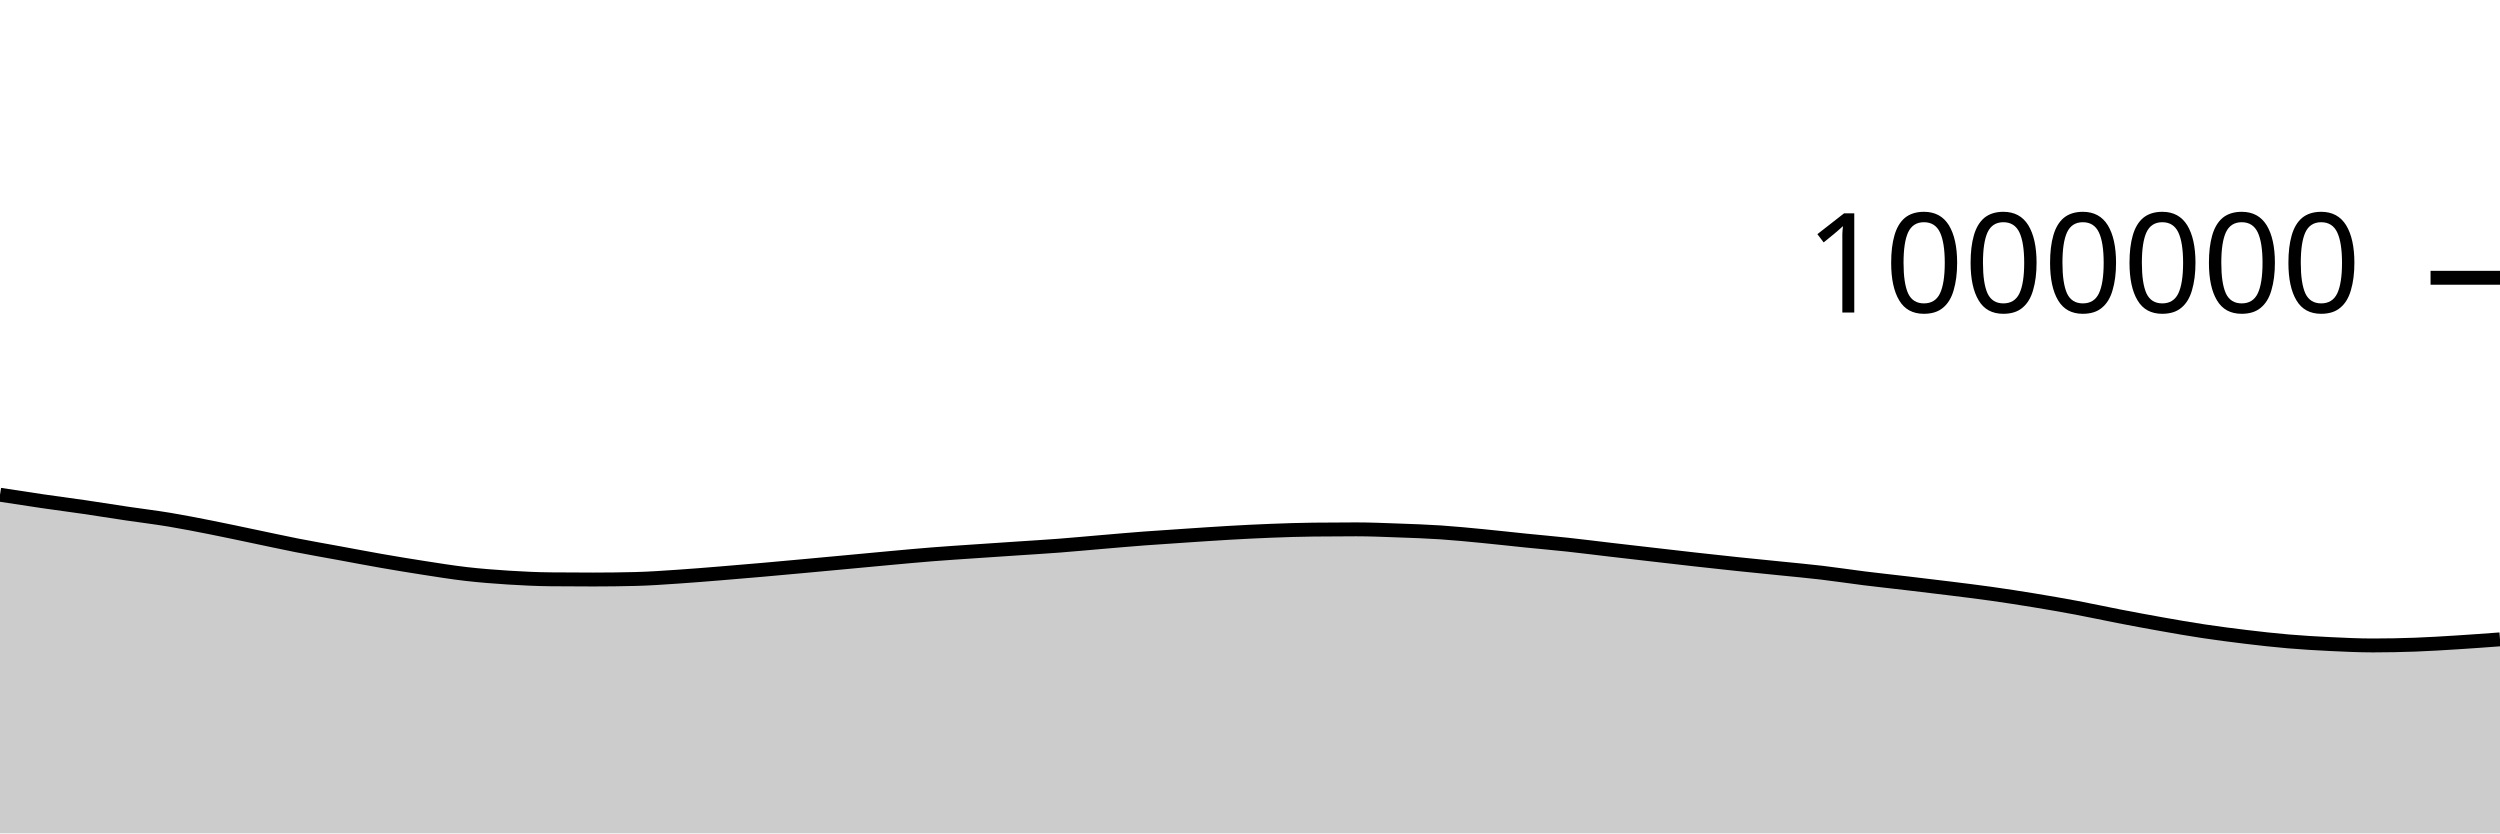
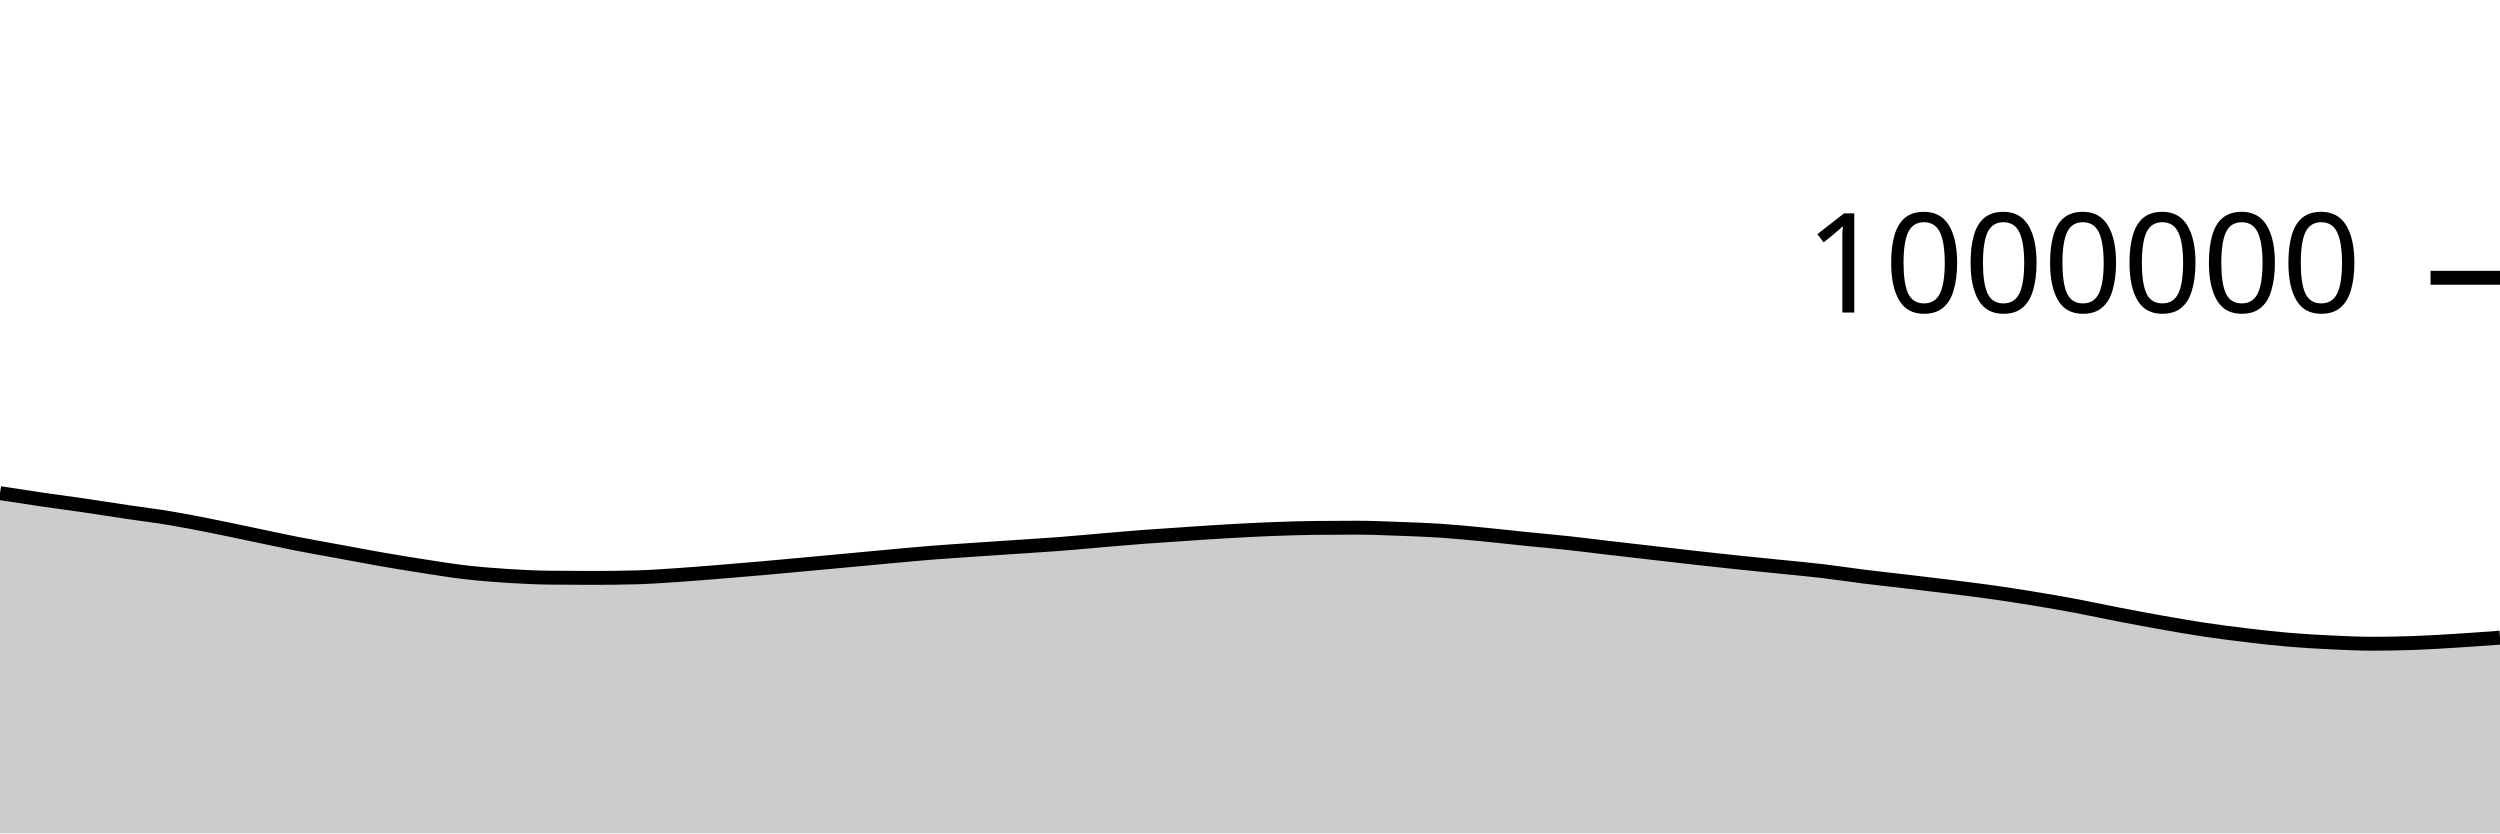
<svg xmlns="http://www.w3.org/2000/svg" viewBox="0 0 180 60">
  <g transform="translate(0,20)">
-     <path class="area" fill="rgba(0, 0, 0, 0.2)" d="M0,15.622C1.017,15.78,2.034,15.937,3.051,16.085C4.068,16.234,5.085,16.364,6.102,16.512C7.119,16.661,8.136,16.826,9.153,16.978C10.169,17.129,11.186,17.25,12.203,17.419C13.22,17.588,14.237,17.79,15.254,17.991C16.271,18.192,17.288,18.413,18.305,18.625C19.322,18.836,20.339,19.062,21.356,19.262C22.373,19.462,23.39,19.637,24.407,19.824C25.424,20.011,26.441,20.207,27.458,20.384C28.475,20.561,29.492,20.73,30.508,20.887C31.525,21.044,32.542,21.21,33.559,21.327C34.576,21.444,35.593,21.523,36.61,21.587C37.627,21.651,38.644,21.701,39.661,21.71C40.678,21.72,41.695,21.725,42.712,21.725C43.729,21.725,44.746,21.712,45.763,21.687C46.78,21.663,47.797,21.586,48.814,21.519C49.831,21.452,50.847,21.366,51.864,21.284C52.881,21.202,53.898,21.116,54.915,21.026C55.932,20.937,56.949,20.842,57.966,20.749C58.983,20.655,60,20.56,61.017,20.466C62.034,20.371,63.051,20.273,64.068,20.181C65.085,20.089,66.102,19.992,67.119,19.912C68.136,19.831,69.153,19.767,70.169,19.697C71.186,19.627,72.203,19.561,73.22,19.492C74.237,19.424,75.254,19.364,76.271,19.286C77.288,19.208,78.305,19.11,79.322,19.025C80.339,18.939,81.356,18.848,82.373,18.771C83.39,18.694,84.407,18.63,85.424,18.562C86.441,18.495,87.458,18.423,88.475,18.365C89.492,18.307,90.508,18.254,91.525,18.215C92.542,18.176,93.559,18.142,94.576,18.131C95.593,18.119,96.61,18.113,97.627,18.113C98.644,18.113,99.661,18.157,100.678,18.194C101.695,18.23,102.712,18.265,103.729,18.332C104.746,18.4,105.763,18.502,106.78,18.6C107.797,18.697,108.814,18.815,109.831,18.918C110.847,19.021,111.864,19.108,112.881,19.218C113.898,19.328,114.915,19.46,115.932,19.578C116.949,19.697,117.966,19.813,118.983,19.93C120,20.047,121.017,20.167,122.034,20.28C123.051,20.394,124.068,20.505,125.085,20.612C126.102,20.718,127.119,20.817,128.136,20.921C129.153,21.025,130.169,21.116,131.186,21.236C132.203,21.356,133.22,21.515,134.237,21.641C135.254,21.768,136.271,21.874,137.288,21.995C138.305,22.115,139.322,22.235,140.339,22.362C141.356,22.489,142.373,22.612,143.39,22.755C144.407,22.899,145.424,23.056,146.441,23.223C147.458,23.39,148.475,23.566,149.492,23.756C150.508,23.947,151.525,24.17,152.542,24.367C153.559,24.563,154.576,24.754,155.593,24.934C156.61,25.114,157.627,25.294,158.644,25.447C159.661,25.6,160.678,25.732,161.695,25.854C162.712,25.976,163.729,26.093,164.746,26.179C165.763,26.266,166.78,26.325,167.797,26.374C168.814,26.422,169.831,26.472,170.847,26.472C171.864,26.472,172.881,26.452,173.898,26.415C174.915,26.378,175.932,26.312,176.949,26.249C177.966,26.185,178.983,26.11,180,26.034L180,40C178.983,40,177.966,40,176.949,40C175.932,40,174.915,40,173.898,40C172.881,40,171.864,40,170.847,40C169.831,40,168.814,40,167.797,40C166.78,40,165.763,40,164.746,40C163.729,40,162.712,40,161.695,40C160.678,40,159.661,40,158.644,40C157.627,40,156.61,40,155.593,40C154.576,40,153.559,40,152.542,40C151.525,40,150.508,40,149.492,40C148.475,40,147.458,40,146.441,40C145.424,40,144.407,40,143.39,40C142.373,40,141.356,40,140.339,40C139.322,40,138.305,40,137.288,40C136.271,40,135.254,40,134.237,40C133.22,40,132.203,40,131.186,40C130.169,40,129.153,40,128.136,40C127.119,40,126.102,40,125.085,40C124.068,40,123.051,40,122.034,40C121.017,40,120,40,118.983,40C117.966,40,116.949,40,115.932,40C114.915,40,113.898,40,112.881,40C111.864,40,110.847,40,109.831,40C108.814,40,107.797,40,106.78,40C105.763,40,104.746,40,103.729,40C102.712,40,101.695,40,100.678,40C99.661,40,98.644,40,97.627,40C96.61,40,95.593,40,94.576,40C93.559,40,92.542,40,91.525,40C90.508,40,89.492,40,88.475,40C87.458,40,86.441,40,85.424,40C84.407,40,83.39,40,82.373,40C81.356,40,80.339,40,79.322,40C78.305,40,77.288,40,76.271,40C75.254,40,74.237,40,73.22,40C72.203,40,71.186,40,70.169,40C69.153,40,68.136,40,67.119,40C66.102,40,65.085,40,64.068,40C63.051,40,62.034,40,61.017,40C60,40,58.983,40,57.966,40C56.949,40,55.932,40,54.915,40C53.898,40,52.881,40,51.864,40C50.847,40,49.831,40,48.814,40C47.797,40,46.78,40,45.763,40C44.746,40,43.729,40,42.712,40C41.695,40,40.678,40,39.661,40C38.644,40,37.627,40,36.61,40C35.593,40,34.576,40,33.559,40C32.542,40,31.525,40,30.508,40C29.492,40,28.475,40,27.458,40C26.441,40,25.424,40,24.407,40C23.39,40,22.373,40,21.356,40C20.339,40,19.322,40,18.305,40C17.288,40,16.271,40,15.254,40C14.237,40,13.22,40,12.203,40C11.186,40,10.169,40,9.153,40C8.136,40,7.119,40,6.102,40C5.085,40,4.068,40,3.051,40C2.034,40,1.017,40,0,40Z" />
-     <path class="line" stroke="black" fill="none" d="M0,15.622C1.017,15.78,2.034,15.937,3.051,16.085C4.068,16.234,5.085,16.364,6.102,16.512C7.119,16.661,8.136,16.826,9.153,16.978C10.169,17.129,11.186,17.25,12.203,17.419C13.22,17.588,14.237,17.79,15.254,17.991C16.271,18.192,17.288,18.413,18.305,18.625C19.322,18.836,20.339,19.062,21.356,19.262C22.373,19.462,23.39,19.637,24.407,19.824C25.424,20.011,26.441,20.207,27.458,20.384C28.475,20.561,29.492,20.73,30.508,20.887C31.525,21.044,32.542,21.21,33.559,21.327C34.576,21.444,35.593,21.523,36.61,21.587C37.627,21.651,38.644,21.701,39.661,21.71C40.678,21.72,41.695,21.725,42.712,21.725C43.729,21.725,44.746,21.712,45.763,21.687C46.78,21.663,47.797,21.586,48.814,21.519C49.831,21.452,50.847,21.366,51.864,21.284C52.881,21.202,53.898,21.116,54.915,21.026C55.932,20.937,56.949,20.842,57.966,20.749C58.983,20.655,60,20.56,61.017,20.466C62.034,20.371,63.051,20.273,64.068,20.181C65.085,20.089,66.102,19.992,67.119,19.912C68.136,19.831,69.153,19.767,70.169,19.697C71.186,19.627,72.203,19.561,73.22,19.492C74.237,19.424,75.254,19.364,76.271,19.286C77.288,19.208,78.305,19.11,79.322,19.025C80.339,18.939,81.356,18.848,82.373,18.771C83.39,18.694,84.407,18.63,85.424,18.562C86.441,18.495,87.458,18.423,88.475,18.365C89.492,18.307,90.508,18.254,91.525,18.215C92.542,18.176,93.559,18.142,94.576,18.131C95.593,18.119,96.61,18.113,97.627,18.113C98.644,18.113,99.661,18.157,100.678,18.194C101.695,18.23,102.712,18.265,103.729,18.332C104.746,18.4,105.763,18.502,106.78,18.6C107.797,18.697,108.814,18.815,109.831,18.918C110.847,19.021,111.864,19.108,112.881,19.218C113.898,19.328,114.915,19.46,115.932,19.578C116.949,19.697,117.966,19.813,118.983,19.93C120,20.047,121.017,20.167,122.034,20.28C123.051,20.394,124.068,20.505,125.085,20.612C126.102,20.718,127.119,20.817,128.136,20.921C129.153,21.025,130.169,21.116,131.186,21.236C132.203,21.356,133.22,21.515,134.237,21.641C135.254,21.768,136.271,21.874,137.288,21.995C138.305,22.115,139.322,22.235,140.339,22.362C141.356,22.489,142.373,22.612,143.39,22.755C144.407,22.899,145.424,23.056,146.441,23.223C147.458,23.39,148.475,23.566,149.492,23.756C150.508,23.947,151.525,24.17,152.542,24.367C153.559,24.563,154.576,24.754,155.593,24.934C156.61,25.114,157.627,25.294,158.644,25.447C159.661,25.6,160.678,25.732,161.695,25.854C162.712,25.976,163.729,26.093,164.746,26.179C165.763,26.266,166.78,26.325,167.797,26.374C168.814,26.422,169.831,26.472,170.847,26.472C171.864,26.472,172.881,26.452,173.898,26.415C174.915,26.378,175.932,26.312,176.949,26.249C177.966,26.185,178.983,26.11,180,26.034" />
+     <path class="area" fill="rgba(0, 0, 0, 0.2)" d="M0,15.507C1.017,15.665,2.034,15.822,3.051,15.97C4.068,16.119,5.085,16.249,6.102,16.397C7.119,16.546,8.136,16.711,9.153,16.862C10.169,17.013,11.186,17.135,12.203,17.304C13.22,17.473,14.237,17.675,15.254,17.876C16.271,18.076,17.288,18.297,18.305,18.509C19.322,18.721,20.339,18.946,21.356,19.146C22.373,19.346,23.39,19.521,24.407,19.708C25.424,19.895,26.441,20.091,27.458,20.268C28.475,20.445,29.492,20.613,30.508,20.77C31.525,20.927,32.542,21.094,33.559,21.21C34.576,21.327,35.593,21.406,36.61,21.47C37.627,21.534,38.644,21.584,39.661,21.593C40.678,21.603,41.695,21.608,42.712,21.608C43.729,21.608,44.746,21.595,45.763,21.57C46.78,21.545,47.797,21.469,48.814,21.402C49.831,21.334,50.847,21.249,51.864,21.167C52.881,21.084,53.898,20.998,54.915,20.909C55.932,20.82,56.949,20.724,57.966,20.631C58.983,20.537,60,20.442,61.017,20.348C62.034,20.253,63.051,20.155,64.068,20.063C65.085,19.971,66.102,19.874,67.119,19.793C68.136,19.713,69.153,19.649,70.169,19.579C71.186,19.509,72.203,19.442,73.22,19.374C74.237,19.305,75.254,19.245,76.271,19.167C77.288,19.089,78.305,18.992,79.322,18.906C80.339,18.82,81.356,18.729,82.373,18.652C83.39,18.575,84.407,18.511,85.424,18.443C86.441,18.375,87.458,18.304,88.475,18.246C89.492,18.188,90.508,18.135,91.525,18.096C92.542,18.057,93.559,18.023,94.576,18.011C95.593,17.999,96.61,17.993,97.627,17.993C98.644,17.993,99.661,18.037,100.678,18.074C101.695,18.11,102.712,18.145,103.729,18.212C104.746,18.28,105.763,18.382,106.78,18.479C107.797,18.577,108.814,18.695,109.831,18.798C110.847,18.901,111.864,18.988,112.881,19.098C113.898,19.208,114.915,19.339,115.932,19.458C116.949,19.577,117.966,19.693,118.983,19.809C120,19.926,121.017,20.046,122.034,20.159C123.051,20.273,124.068,20.384,125.085,20.491C126.102,20.597,127.119,20.696,128.136,20.8C129.153,20.904,130.169,20.995,131.186,21.114C132.203,21.234,133.22,21.393,134.237,21.52C135.254,21.646,136.271,21.753,137.288,21.873C138.305,21.993,139.322,22.113,140.339,22.24C141.356,22.367,142.373,22.49,143.39,22.633C144.407,22.777,145.424,22.934,146.441,23.101C147.458,23.268,148.475,23.443,149.492,23.634C150.508,23.825,151.525,24.048,152.542,24.244C153.559,24.441,154.576,24.631,155.593,24.811C156.61,24.991,157.627,25.171,158.644,25.325C159.661,25.478,160.678,25.609,161.695,25.731C162.712,25.853,163.729,25.97,164.746,26.057C165.763,26.143,166.78,26.202,167.797,26.251C168.814,26.299,169.831,26.349,170.847,26.349C171.864,26.349,172.881,26.329,173.898,26.291C174.915,26.254,175.932,26.189,176.949,26.125C177.966,26.062,178.983,25.986,180,25.911L180,40C178.983,40,177.966,40,176.949,40C175.932,40,174.915,40,173.898,40C172.881,40,171.864,40,170.847,40C169.831,40,168.814,40,167.797,40C166.78,40,165.763,40,164.746,40C163.729,40,162.712,40,161.695,40C160.678,40,159.661,40,158.644,40C157.627,40,156.61,40,155.593,40C154.576,40,153.559,40,152.542,40C151.525,40,150.508,40,149.492,40C148.475,40,147.458,40,146.441,40C145.424,40,144.407,40,143.39,40C142.373,40,141.356,40,140.339,40C139.322,40,138.305,40,137.288,40C136.271,40,135.254,40,134.237,40C133.22,40,132.203,40,131.186,40C130.169,40,129.153,40,128.136,40C127.119,40,126.102,40,125.085,40C124.068,40,123.051,40,122.034,40C121.017,40,120,40,118.983,40C117.966,40,116.949,40,115.932,40C114.915,40,113.898,40,112.881,40C111.864,40,110.847,40,109.831,40C108.814,40,107.797,40,106.78,40C105.763,40,104.746,40,103.729,40C102.712,40,101.695,40,100.678,40C99.661,40,98.644,40,97.627,40C96.61,40,95.593,40,94.576,40C93.559,40,92.542,40,91.525,40C90.508,40,89.492,40,88.475,40C87.458,40,86.441,40,85.424,40C84.407,40,83.39,40,82.373,40C81.356,40,80.339,40,79.322,40C78.305,40,77.288,40,76.271,40C75.254,40,74.237,40,73.22,40C72.203,40,71.186,40,70.169,40C69.153,40,68.136,40,67.119,40C66.102,40,65.085,40,64.068,40C63.051,40,62.034,40,61.017,40C60,40,58.983,40,57.966,40C56.949,40,55.932,40,54.915,40C53.898,40,52.881,40,51.864,40C50.847,40,49.831,40,48.814,40C47.797,40,46.78,40,45.763,40C44.746,40,43.729,40,42.712,40C41.695,40,40.678,40,39.661,40C38.644,40,37.627,40,36.61,40C35.593,40,34.576,40,33.559,40C32.542,40,31.525,40,30.508,40C29.492,40,28.475,40,27.458,40C26.441,40,25.424,40,24.407,40C23.39,40,22.373,40,21.356,40C20.339,40,19.322,40,18.305,40C17.288,40,16.271,40,15.254,40C14.237,40,13.22,40,12.203,40C11.186,40,10.169,40,9.153,40C8.136,40,7.119,40,6.102,40C5.085,40,4.068,40,3.051,40C2.034,40,1.017,40,0,40Z" />
+     <path class="line" stroke="black" fill="none" d="M0,15.507C1.017,15.665,2.034,15.822,3.051,15.97C4.068,16.119,5.085,16.249,6.102,16.397C7.119,16.546,8.136,16.711,9.153,16.862C10.169,17.013,11.186,17.135,12.203,17.304C13.22,17.473,14.237,17.675,15.254,17.876C16.271,18.076,17.288,18.297,18.305,18.509C19.322,18.721,20.339,18.946,21.356,19.146C22.373,19.346,23.39,19.521,24.407,19.708C25.424,19.895,26.441,20.091,27.458,20.268C28.475,20.445,29.492,20.613,30.508,20.77C31.525,20.927,32.542,21.094,33.559,21.21C34.576,21.327,35.593,21.406,36.61,21.47C37.627,21.534,38.644,21.584,39.661,21.593C40.678,21.603,41.695,21.608,42.712,21.608C43.729,21.608,44.746,21.595,45.763,21.57C46.78,21.545,47.797,21.469,48.814,21.402C49.831,21.334,50.847,21.249,51.864,21.167C52.881,21.084,53.898,20.998,54.915,20.909C55.932,20.82,56.949,20.724,57.966,20.631C58.983,20.537,60,20.442,61.017,20.348C62.034,20.253,63.051,20.155,64.068,20.063C65.085,19.971,66.102,19.874,67.119,19.793C68.136,19.713,69.153,19.649,70.169,19.579C71.186,19.509,72.203,19.442,73.22,19.374C74.237,19.305,75.254,19.245,76.271,19.167C77.288,19.089,78.305,18.992,79.322,18.906C80.339,18.82,81.356,18.729,82.373,18.652C83.39,18.575,84.407,18.511,85.424,18.443C86.441,18.375,87.458,18.304,88.475,18.246C89.492,18.188,90.508,18.135,91.525,18.096C92.542,18.057,93.559,18.023,94.576,18.011C95.593,17.999,96.61,17.993,97.627,17.993C98.644,17.993,99.661,18.037,100.678,18.074C101.695,18.11,102.712,18.145,103.729,18.212C104.746,18.28,105.763,18.382,106.78,18.479C107.797,18.577,108.814,18.695,109.831,18.798C110.847,18.901,111.864,18.988,112.881,19.098C113.898,19.208,114.915,19.339,115.932,19.458C116.949,19.577,117.966,19.693,118.983,19.809C120,19.926,121.017,20.046,122.034,20.159C123.051,20.273,124.068,20.384,125.085,20.491C126.102,20.597,127.119,20.696,128.136,20.8C129.153,20.904,130.169,20.995,131.186,21.114C132.203,21.234,133.22,21.393,134.237,21.52C135.254,21.646,136.271,21.753,137.288,21.873C138.305,21.993,139.322,22.113,140.339,22.24C141.356,22.367,142.373,22.49,143.39,22.633C144.407,22.777,145.424,22.934,146.441,23.101C147.458,23.268,148.475,23.443,149.492,23.634C150.508,23.825,151.525,24.048,152.542,24.244C153.559,24.441,154.576,24.631,155.593,24.811C156.61,24.991,157.627,25.171,158.644,25.325C159.661,25.478,160.678,25.609,161.695,25.731C162.712,25.853,163.729,25.97,164.746,26.057C165.763,26.143,166.78,26.202,167.797,26.251C168.814,26.299,169.831,26.349,170.847,26.349C171.864,26.349,172.881,26.329,173.898,26.291C174.915,26.254,175.932,26.189,176.949,26.125C177.966,26.062,178.983,25.986,180,25.911" />
    <path class="axis-ceiling" stroke-width="1" stroke="black" fill="none" d="M175,0L180,0" />
    <text class="axis-ceiling-label" font-family="sans-serif" text-anchor="end" font-size="10px" x="170" y="2.5">1000000</text>
  </g>
</svg>
